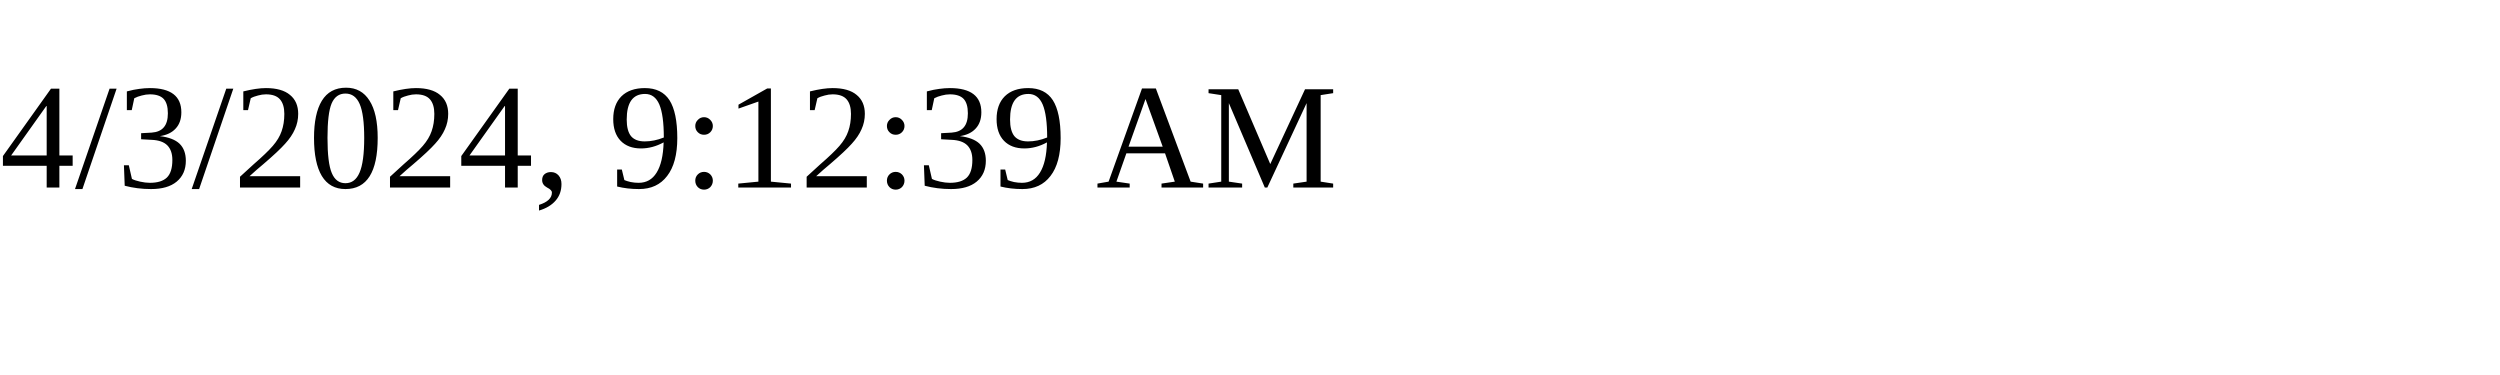
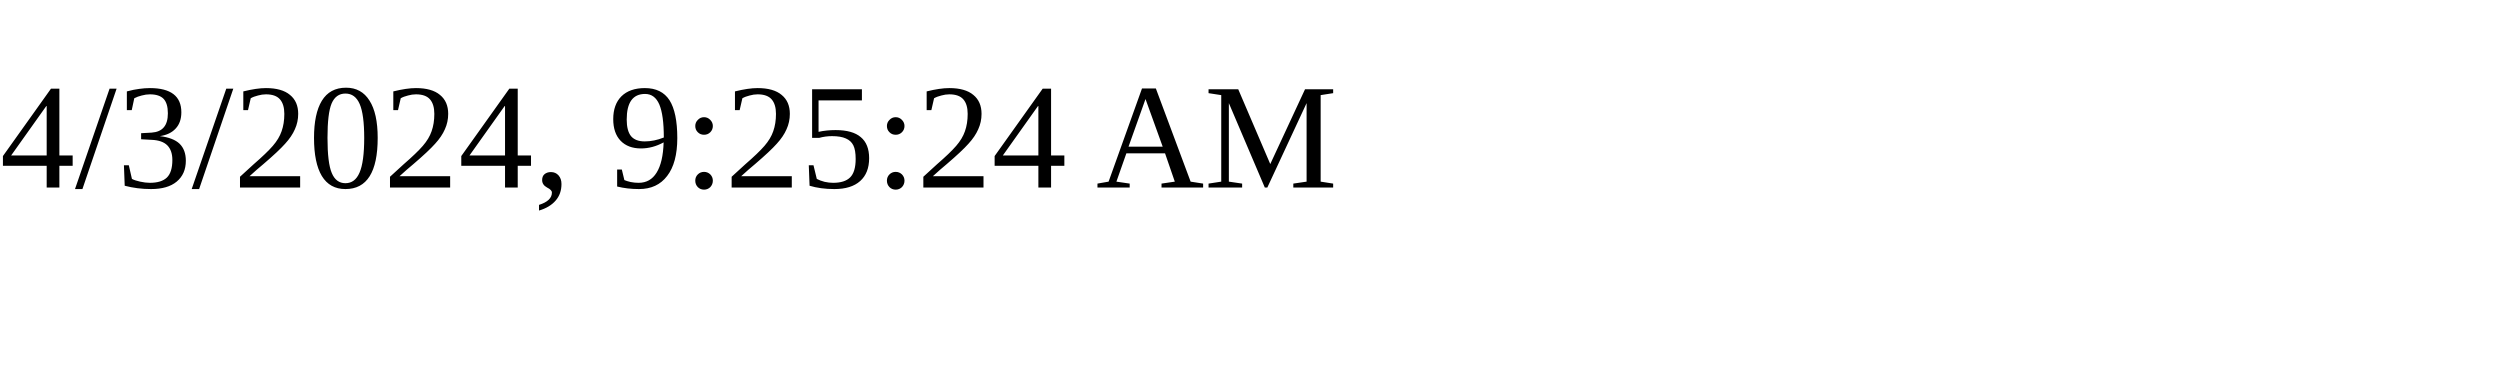
<svg xmlns="http://www.w3.org/2000/svg" height="30" width="200">
-   <text x="0" y="15">4/3/2024, 9:12:39 AM</text>
+   <text x="0" y="15">4/3/2024, 9:25:24 AM</text>
</svg>
